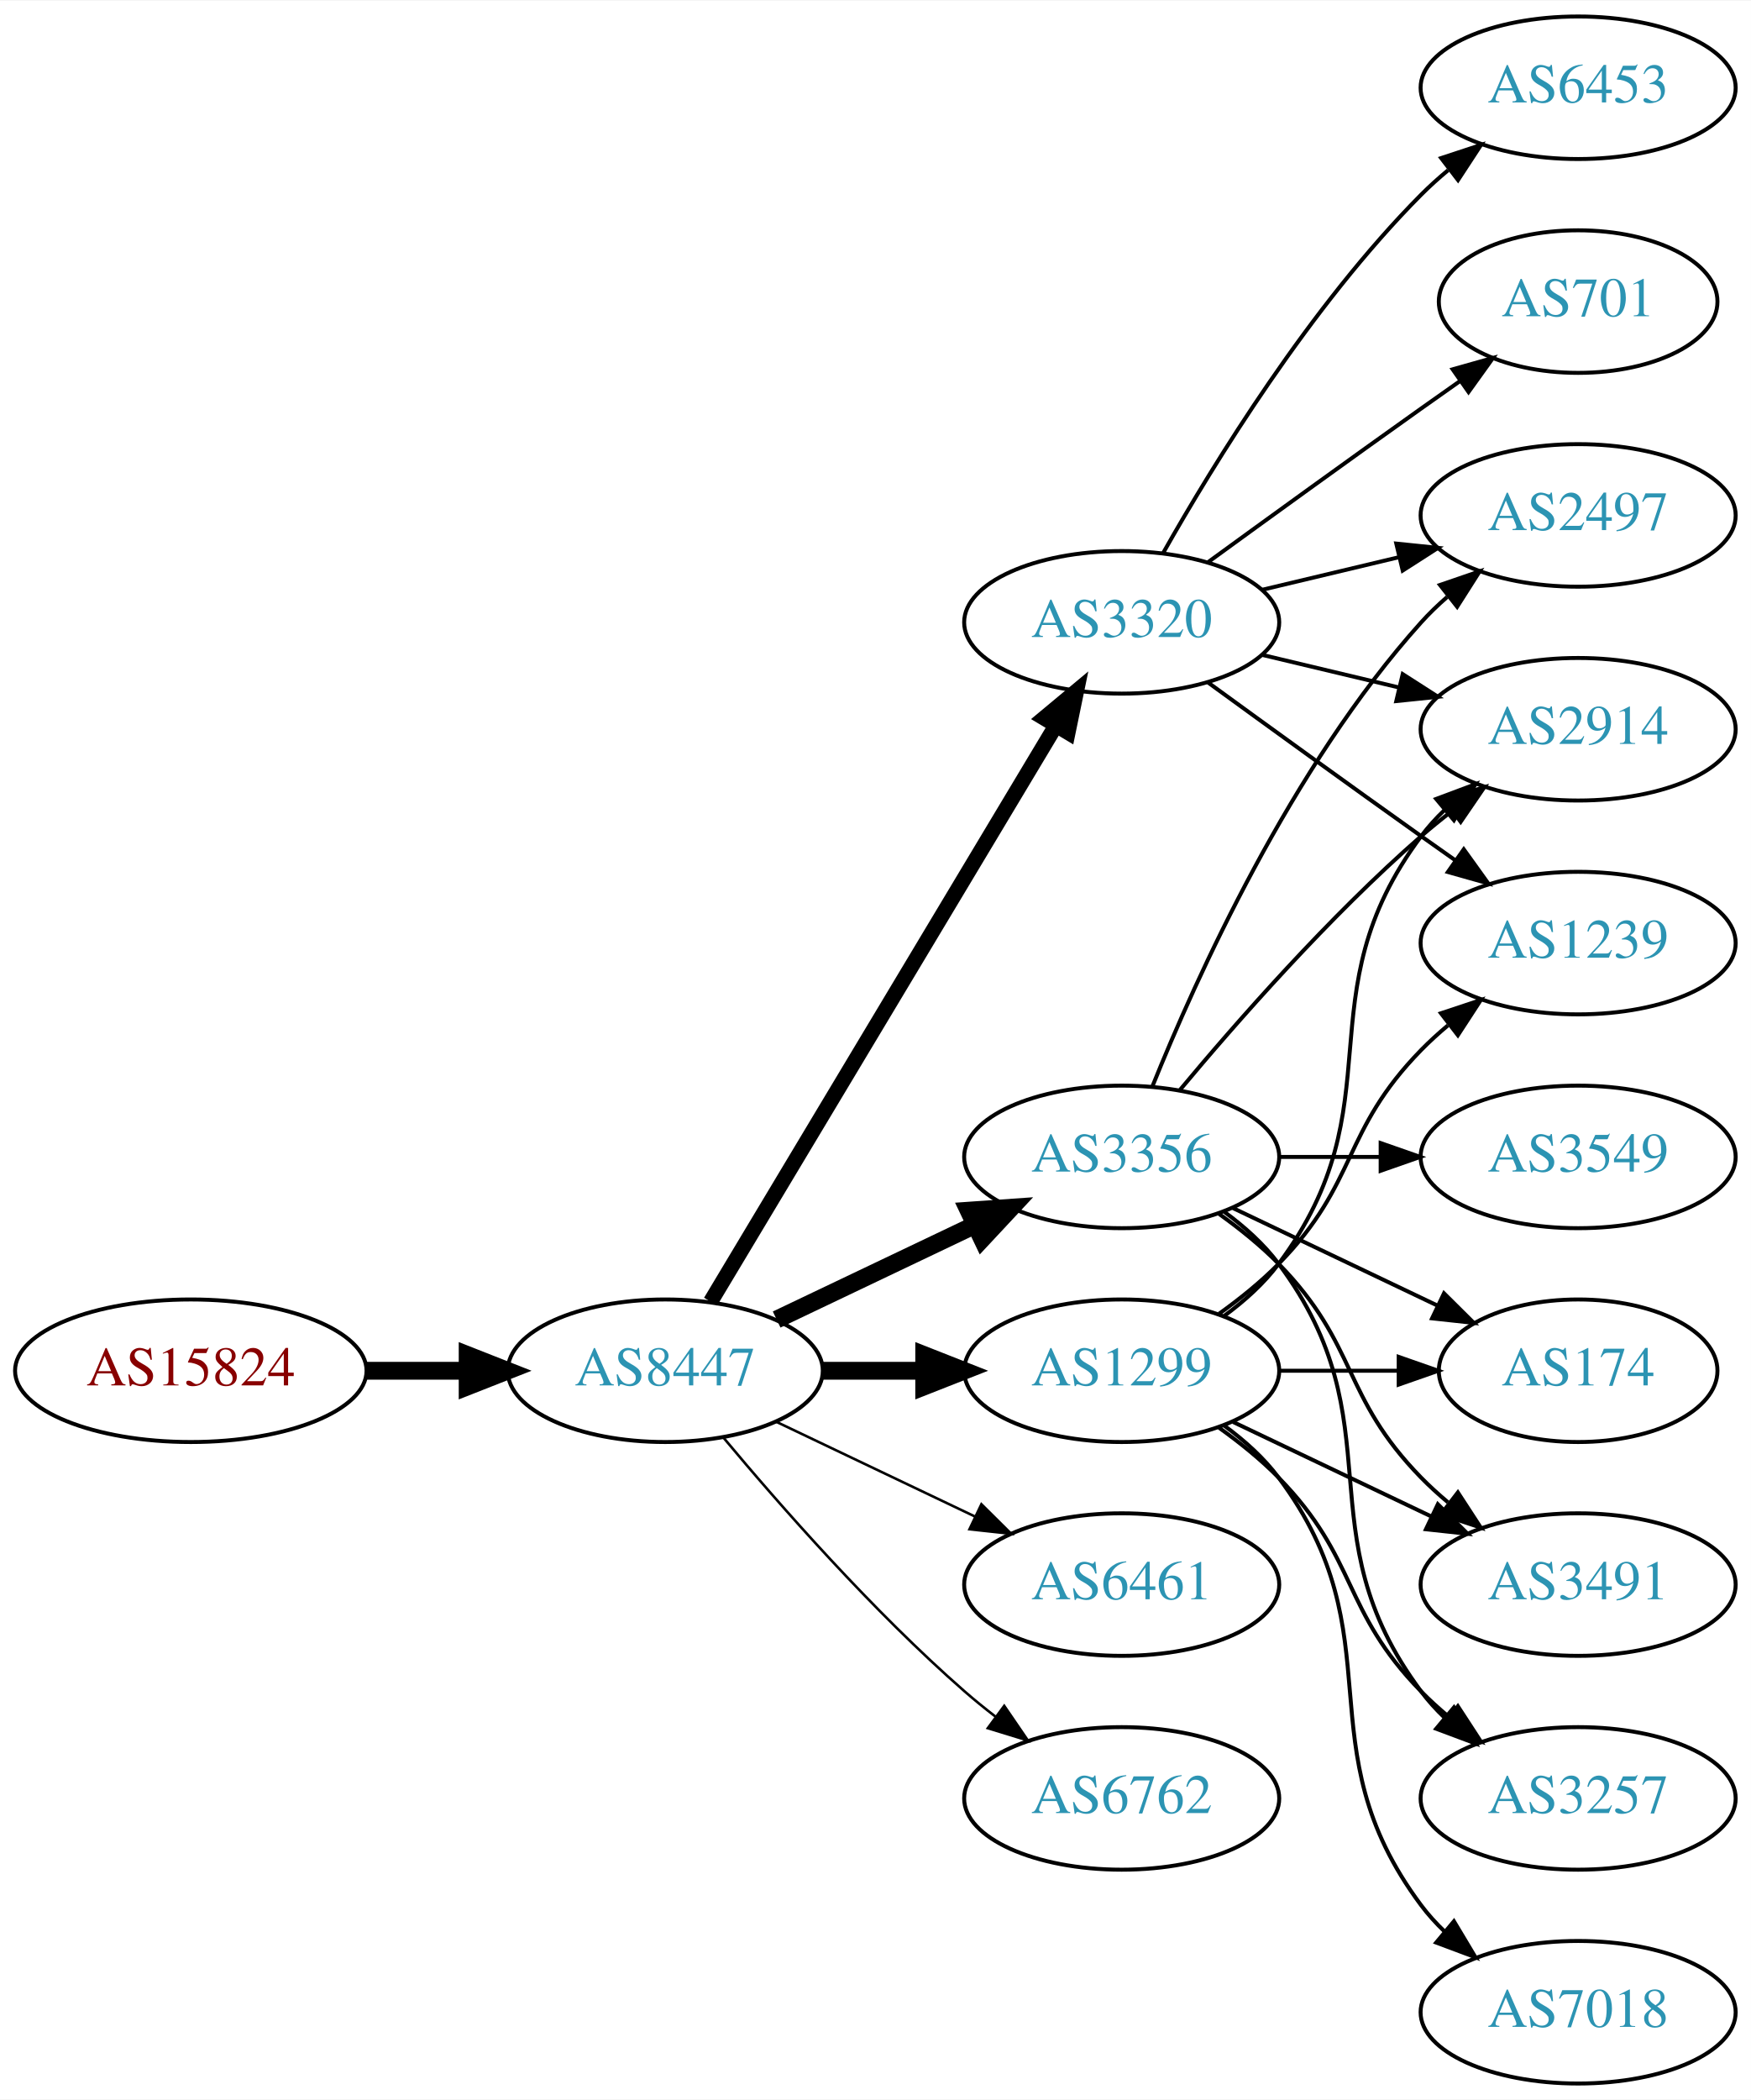
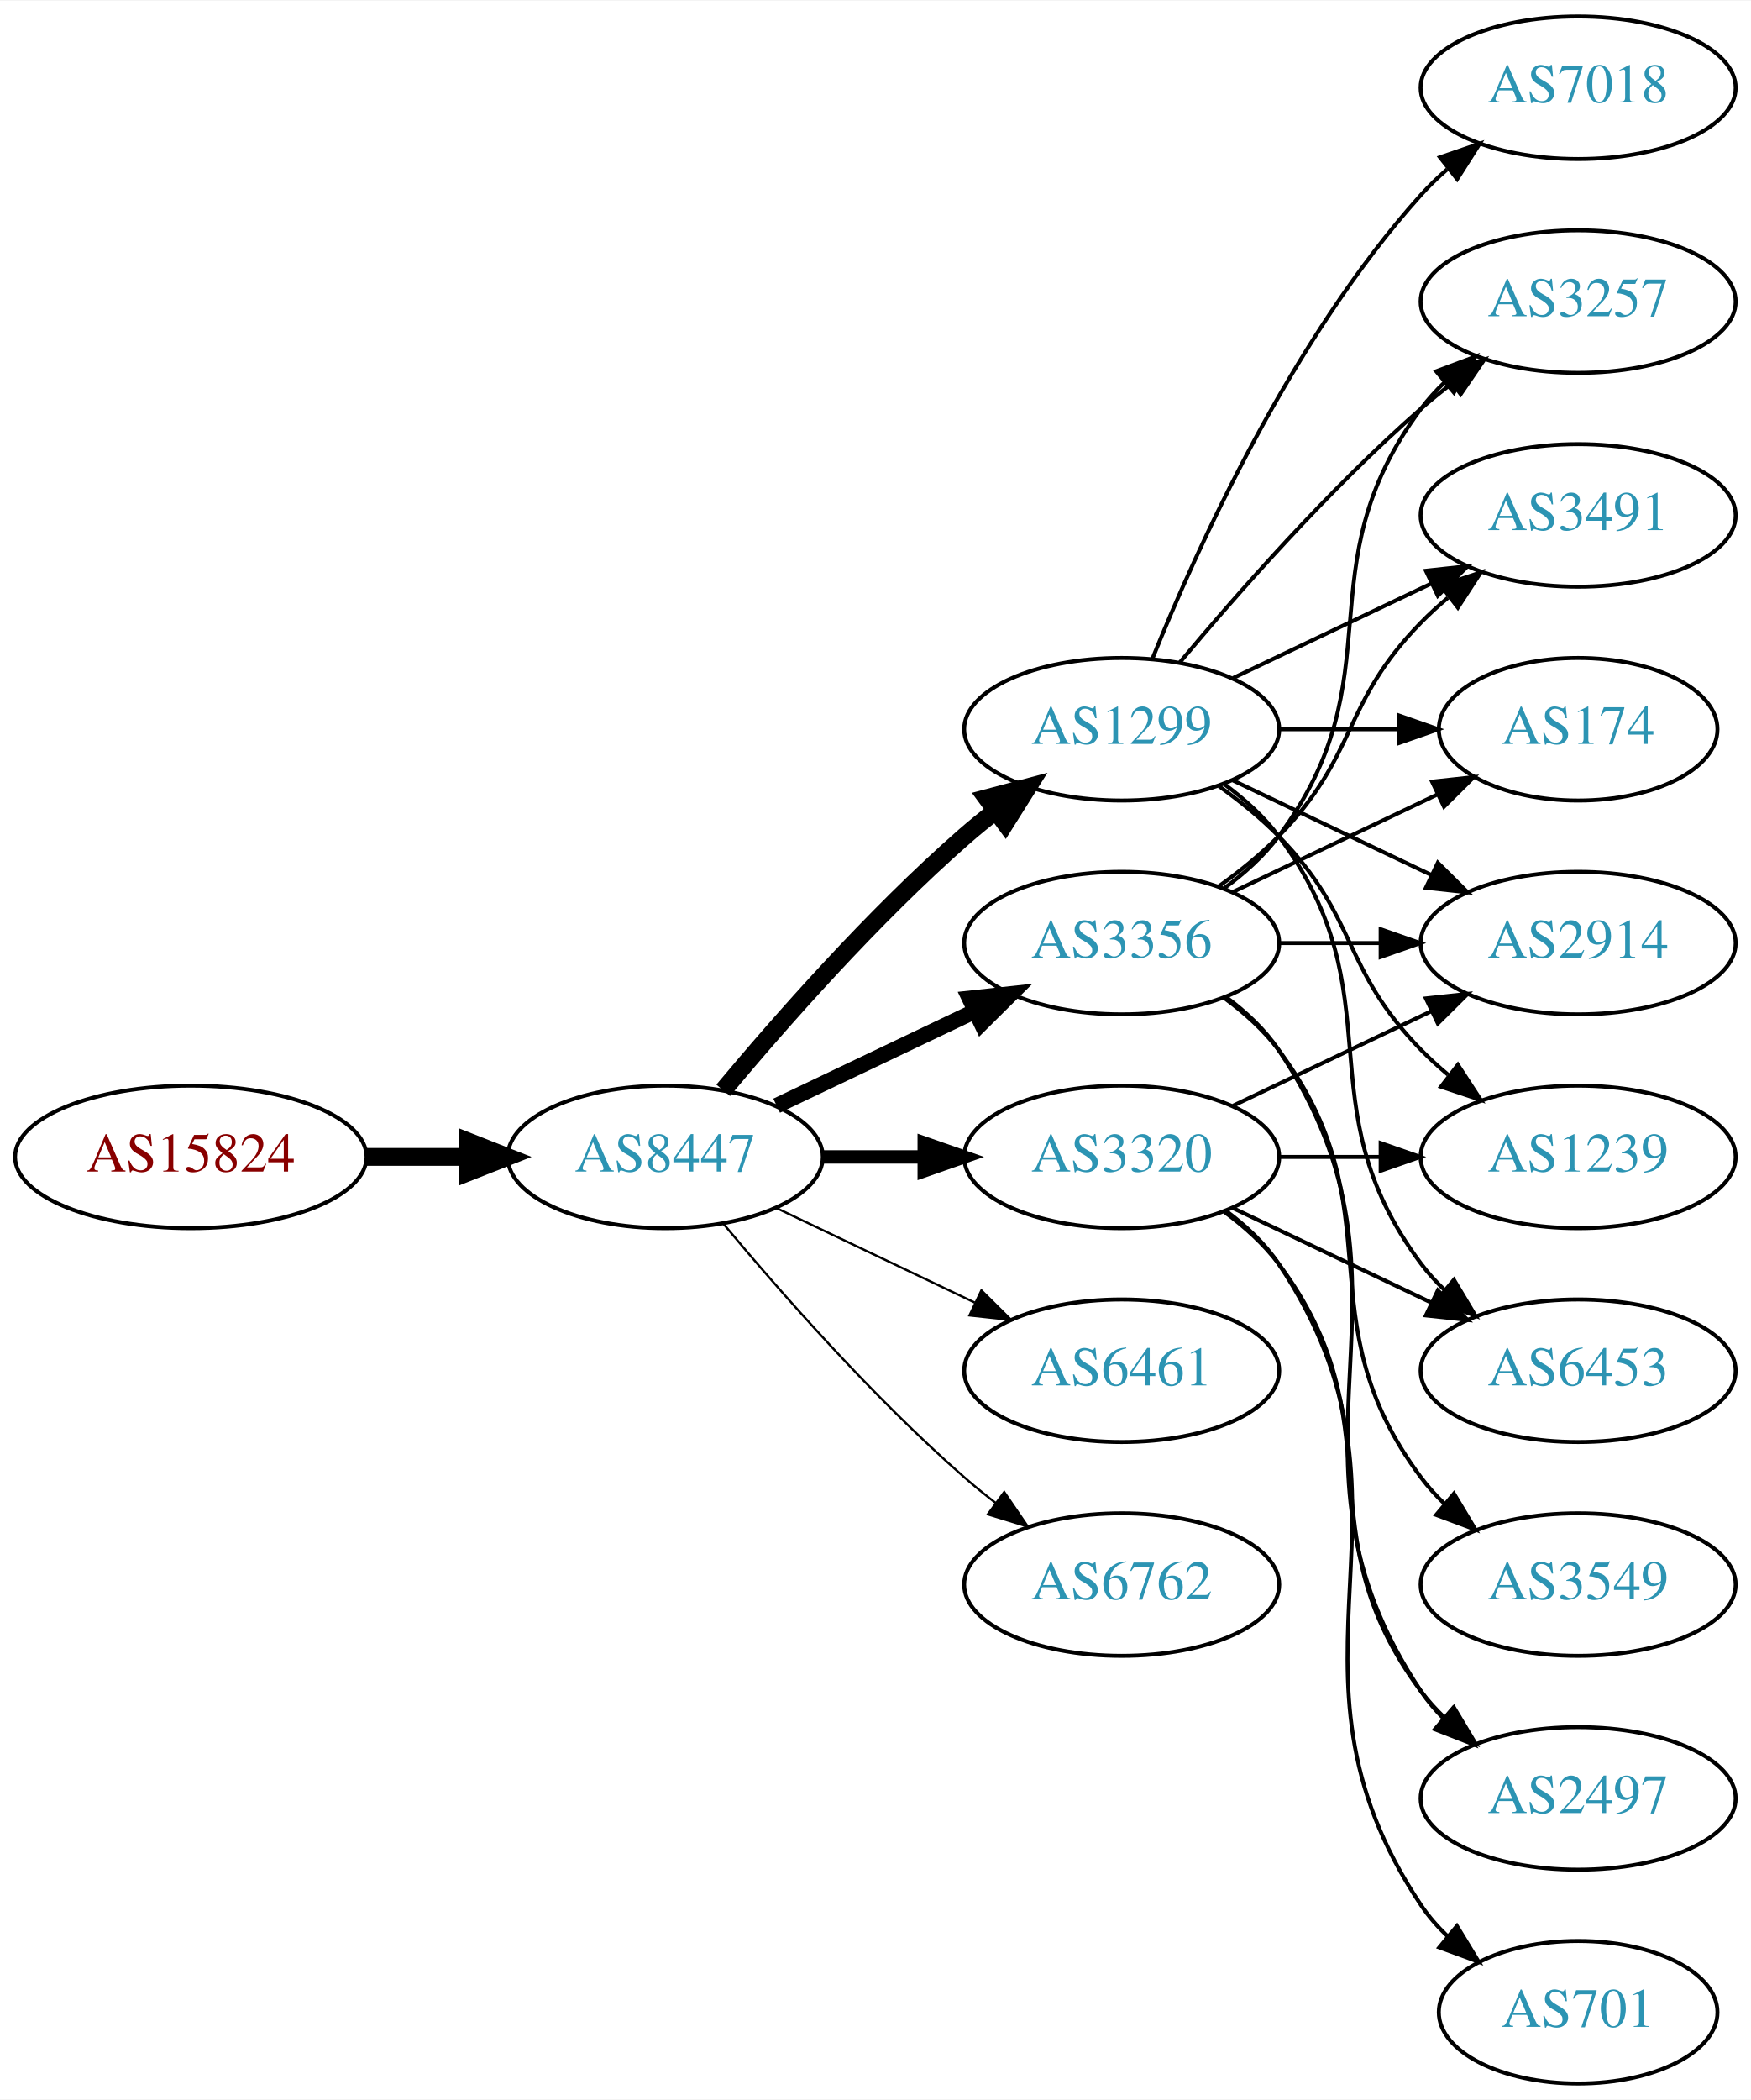
<svg xmlns="http://www.w3.org/2000/svg" xmlns:xlink="http://www.w3.org/1999/xlink" width="442pt" height="530pt" viewBox="0.00 0.00 442.27 530.00">
  <g id="graph0" class="graph" transform="scale(1 1) rotate(0) translate(4 526)">
    <polygon fill="white" stroke="none" points="-4,4 -4,-526 438.271,-526 438.271,4 -4,4" />
    <g id="node1" class="node">
      <g id="a_node1">
        <a xlink:href="/asn/15824" xlink:title="AS15824 ~ A1 Telekom Austria AG [AT]">
-           <ellipse fill="#ffffff" stroke="black" cx="44.196" cy="-180" rx="44.393" ry="18" />
-           <text text-anchor="middle" x="44.196" y="-176.3" font-family="Times,serif" font-size="14.00" fill="#880000">AS15824</text>
+           <ellipse fill="#ffffff" stroke="black" cx="44.196" cy="-234" rx="44.393" ry="18" />
+           <text text-anchor="middle" x="44.196" y="-230.3" font-family="Times,serif" font-size="14.00" fill="#880000">AS15824</text>
        </a>
      </g>
    </g>
    <g id="node2" class="node">
      <g id="a_node2">
        <a xlink:href="/asn/8447" xlink:title="AS8447 ~ A1 Telekom Austria AG [AT]">
-           <ellipse fill="#ffffff" stroke="black" cx="164.039" cy="-180" rx="39.794" ry="18" />
-           <text text-anchor="middle" x="164.039" y="-176.3" font-family="Times,serif" font-size="14.00" fill="#2c94b3">AS8447</text>
+           <ellipse fill="#ffffff" stroke="black" cx="164.039" cy="-234" rx="39.794" ry="18" />
+           <text text-anchor="middle" x="164.039" y="-230.3" font-family="Times,serif" font-size="14.00" fill="#2c94b3">AS8447</text>
        </a>
      </g>
    </g>
    <g id="edge1" class="edge">
-       <path fill="none" stroke="black" stroke-width="4.5" d="M88.407,-180C96.72,-180 105.482,-180 113.965,-180" />
-       <polygon fill="black" stroke="black" stroke-width="4.5" points="114.123,-183.938 124.123,-180 114.123,-176.063 114.123,-183.938" />
+       <path fill="none" stroke="black" stroke-width="4.5" d="M88.407,-234C96.72,-234 105.482,-234 113.965,-234" />
+       <polygon fill="black" stroke="black" stroke-width="4.5" points="114.123,-237.938 124.123,-234 114.123,-230.063 114.123,-237.938" />
    </g>
    <g id="node3" class="node">
      <g id="a_node3">
-         <a xlink:href="/asn/3356" xlink:title="AS3356 ~ Level 3 Parent, LLC [US]">
-           <ellipse fill="#ffffff" stroke="black" cx="279.332" cy="-234" rx="39.794" ry="18" />
-           <text text-anchor="middle" x="279.332" y="-230.3" font-family="Times,serif" font-size="14.00" fill="#2c94b3">AS3356</text>
+         <a xlink:href="/asn/1299" xlink:title="AS1299 ~ Telia Carrier [EU]">
+           <ellipse fill="#ffffff" stroke="black" cx="279.332" cy="-342" rx="39.794" ry="18" />
+           <text text-anchor="middle" x="279.332" y="-338.3" font-family="Times,serif" font-size="14.00" fill="#2c94b3">AS1299</text>
        </a>
      </g>
    </g>
    <g id="edge2" class="edge">
-       <path fill="none" stroke="black" stroke-width="4.5" d="M192.175,-192.934C207.169,-200.081 225.99,-209.052 242.213,-216.785" />
-       <polygon fill="black" stroke="black" stroke-width="4.5" points="240.695,-220.423 251.417,-221.171 244.084,-213.314 240.695,-220.423" />
+       <path fill="none" stroke="black" stroke-width="4.5" d="M178.669,-250.817C192.951,-267.929 216.498,-294.745 239.685,-315 242.151,-317.154 244.789,-319.294 247.487,-321.372" />
+       <polygon fill="black" stroke="black" stroke-width="4.5" points="245.252,-324.616 255.641,-327.37 249.919,-318.273 245.252,-324.616" />
    </g>
    <g id="node4" class="node">
      <g id="a_node4">
-         <a xlink:href="/asn/1299" xlink:title="AS1299 ~ Telia Carrier [EU]">
-           <ellipse fill="#ffffff" stroke="black" cx="279.332" cy="-180" rx="39.794" ry="18" />
-           <text text-anchor="middle" x="279.332" y="-176.3" font-family="Times,serif" font-size="14.00" fill="#2c94b3">AS1299</text>
+         <a xlink:href="/asn/3356" xlink:title="AS3356 ~ Level 3 Parent, LLC [US]">
+           <ellipse fill="#ffffff" stroke="black" cx="279.332" cy="-288" rx="39.794" ry="18" />
+           <text text-anchor="middle" x="279.332" y="-284.3" font-family="Times,serif" font-size="14.00" fill="#2c94b3">AS3356</text>
        </a>
      </g>
    </g>
    <g id="edge3" class="edge">
-       <path fill="none" stroke="black" stroke-width="4.5" d="M203.711,-180C211.914,-180 220.678,-180 229.21,-180" />
-       <polygon fill="black" stroke="black" stroke-width="4.5" points="229.449,-183.938 239.449,-180 229.449,-176.063 229.449,-183.938" />
+       <path fill="none" stroke="black" stroke-width="3.938" d="M192.175,-246.934C207.169,-254.081 225.99,-263.052 242.213,-270.785" />
+       <polygon fill="black" stroke="black" stroke-width="3.938" points="240.884,-274.028 251.417,-275.171 243.895,-267.709 240.884,-274.028" />
    </g>
    <g id="node5" class="node">
      <g id="a_node5">
        <a xlink:href="/asn/3320" xlink:title="AS3320 ~ DTAG [DE]">
-           <ellipse fill="#ffffff" stroke="black" cx="279.332" cy="-369" rx="39.794" ry="18" />
-           <text text-anchor="middle" x="279.332" y="-365.3" font-family="Times,serif" font-size="14.00" fill="#2c94b3">AS3320</text>
+           <ellipse fill="#ffffff" stroke="black" cx="279.332" cy="-234" rx="39.794" ry="18" />
+           <text text-anchor="middle" x="279.332" y="-230.3" font-family="Times,serif" font-size="14.00" fill="#2c94b3">AS3320</text>
        </a>
      </g>
    </g>
    <g id="edge4" class="edge">
-       <path fill="none" stroke="black" stroke-width="3.857" d="M175.494,-197.442C195.475,-230.775 239.18,-303.686 262.666,-342.866" />
-       <polygon fill="black" stroke="black" stroke-width="3.857" points="259.758,-344.823 267.902,-351.6 265.762,-341.224 259.758,-344.823" />
+       <path fill="none" stroke="black" stroke-width="3.375" d="M203.711,-234C211.914,-234 220.678,-234 229.21,-234" />
+       <polygon fill="black" stroke="black" stroke-width="3.375" points="229.449,-237.5 239.449,-234 229.449,-230.5 229.449,-237.5" />
    </g>
    <g id="node6" class="node">
      <g id="a_node6">
        <a xlink:href="/asn/6461" xlink:title="AS6461 ~ Zayo Bandwidth [US]">
-           <ellipse fill="#ffffff" stroke="black" cx="279.332" cy="-126" rx="39.794" ry="18" />
-           <text text-anchor="middle" x="279.332" y="-122.3" font-family="Times,serif" font-size="14.00" fill="#2c94b3">AS6461</text>
+           <ellipse fill="#ffffff" stroke="black" cx="279.332" cy="-180" rx="39.794" ry="18" />
+           <text text-anchor="middle" x="279.332" y="-176.3" font-family="Times,serif" font-size="14.00" fill="#2c94b3">AS6461</text>
        </a>
      </g>
    </g>
    <g id="edge5" class="edge">
-       <path fill="none" stroke="black" stroke-width="0.643" d="M192.175,-167.066C207.169,-159.919 225.99,-150.948 242.213,-143.215" />
-       <polygon fill="black" stroke="black" stroke-width="0.643" points="243.895,-146.291 251.417,-138.829 240.884,-139.972 243.895,-146.291" />
+       <path fill="none" stroke="black" stroke-width="0.562" d="M192.175,-221.066C207.169,-213.919 225.99,-204.948 242.213,-197.215" />
+       <polygon fill="black" stroke="black" stroke-width="0.562" points="243.895,-200.291 251.417,-192.829 240.884,-193.972 243.895,-200.291" />
    </g>
    <g id="node7" class="node">
      <g id="a_node7">
        <a xlink:href="/asn/6762" xlink:title="AS6762 ~ TELECOM ITALIA SPARKLE S.p.A. [IT]">
-           <ellipse fill="#ffffff" stroke="black" cx="279.332" cy="-72" rx="39.794" ry="18" />
-           <text text-anchor="middle" x="279.332" y="-68.3" font-family="Times,serif" font-size="14.00" fill="#2c94b3">AS6762</text>
+           <ellipse fill="#ffffff" stroke="black" cx="279.332" cy="-126" rx="39.794" ry="18" />
+           <text text-anchor="middle" x="279.332" y="-122.3" font-family="Times,serif" font-size="14.00" fill="#2c94b3">AS6762</text>
        </a>
      </g>
    </g>
    <g id="edge6" class="edge">
-       <path fill="none" stroke="black" stroke-width="0.643" d="M178.669,-163.183C192.951,-146.071 216.498,-119.255 239.685,-99 242.151,-96.846 244.789,-94.706 247.487,-92.628" />
-       <polygon fill="black" stroke="black" stroke-width="0.643" points="249.66,-95.375 255.641,-86.63 245.512,-89.736 249.66,-95.375" />
+       <path fill="none" stroke="black" stroke-width="0.562" d="M178.669,-217.183C192.951,-200.071 216.498,-173.255 239.685,-153 242.151,-150.846 244.789,-148.706 247.487,-146.628" />
+       <polygon fill="black" stroke="black" stroke-width="0.562" points="249.66,-149.375 255.641,-140.63 245.512,-143.736 249.66,-149.375" />
    </g>
    <g id="node8" class="node">
      <g id="a_node8">
-         <a xlink:href="/asn/174" xlink:title="AS174 ~ Cogent Communications [US]">
-           <ellipse fill="#ffffff" stroke="black" cx="394.625" cy="-180" rx="35.194" ry="18" />
-           <text text-anchor="middle" x="394.625" y="-176.3" font-family="Times,serif" font-size="14.00" fill="#2c94b3">AS174</text>
+         <a xlink:href="/asn/3257" xlink:title="AS3257 ~ GTT [DE]">
+           <ellipse fill="#ffffff" stroke="black" cx="394.625" cy="-450" rx="39.794" ry="18" />
+           <text text-anchor="middle" x="394.625" y="-446.3" font-family="Times,serif" font-size="14.00" fill="#2c94b3">AS3257</text>
        </a>
      </g>
    </g>
    <g id="edge7" class="edge">
-       <path fill="none" stroke="black" d="M307.468,-221.066C322.9,-213.71 342.385,-204.423 358.92,-196.541" />
-       <polygon fill="black" stroke="black" points="360.741,-199.551 368.262,-192.089 357.729,-193.232 360.741,-199.551" />
+       <path fill="none" stroke="black" d="M293.962,-358.817C308.244,-375.929 331.791,-402.745 354.978,-423 357.444,-425.154 360.082,-427.294 362.78,-429.372" />
+       <polygon fill="black" stroke="black" points="360.805,-432.264 370.934,-435.37 364.953,-426.625 360.805,-432.264" />
    </g>
    <g id="node9" class="node">
      <g id="a_node9">
-         <a xlink:href="/asn/2914" xlink:title="AS2914 ~ NTT America, Inc. [US]">
-           <ellipse fill="#ffffff" stroke="black" cx="394.625" cy="-342" rx="39.794" ry="18" />
-           <text text-anchor="middle" x="394.625" y="-338.3" font-family="Times,serif" font-size="14.00" fill="#2c94b3">AS2914</text>
+         <a xlink:href="/asn/7018" xlink:title="AS7018 ~ AT&amp;T Services, Inc. [US]">
+           <ellipse fill="#ffffff" stroke="black" cx="394.625" cy="-504" rx="39.794" ry="18" />
+           <text text-anchor="middle" x="394.625" y="-500.3" font-family="Times,serif" font-size="14.00" fill="#2c94b3">AS7018</text>
        </a>
      </g>
    </g>
    <g id="edge8" class="edge">
-       <path fill="none" stroke="black" d="M293.962,-250.817C308.244,-267.929 331.791,-294.745 354.978,-315 357.444,-317.154 360.082,-319.294 362.78,-321.372" />
-       <polygon fill="black" stroke="black" points="360.805,-324.264 370.934,-327.37 364.953,-318.625 360.805,-324.264" />
+       <path fill="none" stroke="black" d="M287.079,-359.787C298.13,-387.243 322.184,-440.578 354.978,-477 356.98,-479.224 359.199,-481.363 361.532,-483.397" />
+       <polygon fill="black" stroke="black" points="359.73,-486.433 369.751,-489.873 364.062,-480.935 359.73,-486.433" />
    </g>
    <g id="node10" class="node">
      <g id="a_node10">
-         <a xlink:href="/asn/2497" xlink:title="AS2497 ~ Internet Initiative Japan Inc. [JP]">
+         <a xlink:href="/asn/3491" xlink:title="AS3491 ~ PCCW Global, Inc. [US]">
          <ellipse fill="#ffffff" stroke="black" cx="394.625" cy="-396" rx="39.794" ry="18" />
-           <text text-anchor="middle" x="394.625" y="-392.3" font-family="Times,serif" font-size="14.00" fill="#2c94b3">AS2497</text>
+           <text text-anchor="middle" x="394.625" y="-392.3" font-family="Times,serif" font-size="14.00" fill="#2c94b3">AS3491</text>
        </a>
      </g>
    </g>
    <g id="edge9" class="edge">
-       <path fill="none" stroke="black" d="M287.079,-251.787C298.13,-279.243 322.184,-332.578 354.978,-369 356.98,-371.224 359.199,-373.363 361.532,-375.397" />
-       <polygon fill="black" stroke="black" points="359.73,-378.433 369.751,-381.873 364.062,-372.935 359.73,-378.433" />
+       <path fill="none" stroke="black" d="M307.468,-354.934C322.462,-362.081 341.283,-371.052 357.506,-378.785" />
+       <polygon fill="black" stroke="black" points="356.177,-382.028 366.71,-383.171 359.188,-375.709 356.177,-382.028" />
    </g>
    <g id="node11" class="node">
      <g id="a_node11">
-         <a xlink:href="/asn/3491" xlink:title="AS3491 ~ PCCW Global, Inc. [US]">
-           <ellipse fill="#ffffff" stroke="black" cx="394.625" cy="-126" rx="39.794" ry="18" />
-           <text text-anchor="middle" x="394.625" y="-122.3" font-family="Times,serif" font-size="14.00" fill="#2c94b3">AS3491</text>
+         <a xlink:href="/asn/1239" xlink:title="AS1239 ~ Sprint [US]">
+           <ellipse fill="#ffffff" stroke="black" cx="394.625" cy="-234" rx="39.794" ry="18" />
+           <text text-anchor="middle" x="394.625" y="-230.3" font-family="Times,serif" font-size="14.00" fill="#2c94b3">AS1239</text>
        </a>
      </g>
    </g>
    <g id="edge10" class="edge">
-       <path fill="none" stroke="black" d="M303.926,-219.611C309.182,-215.852 314.513,-211.563 318.978,-207 339.151,-186.383 334.806,-173.617 354.978,-153 357.071,-150.861 359.354,-148.782 361.731,-146.79" />
-       <polygon fill="black" stroke="black" points="364.249,-149.268 370.031,-140.389 359.974,-143.725 364.249,-149.268" />
+       <path fill="none" stroke="black" d="M303.926,-327.611C309.182,-323.852 314.513,-319.563 318.978,-315 339.151,-294.383 334.806,-281.617 354.978,-261 357.071,-258.861 359.354,-256.782 361.731,-254.79" />
+       <polygon fill="black" stroke="black" points="364.249,-257.268 370.031,-248.389 359.974,-251.725 364.249,-257.268" />
    </g>
    <g id="node12" class="node">
      <g id="a_node12">
-         <a xlink:href="/asn/3257" xlink:title="AS3257 ~ GTT [DE]">
+         <a xlink:href="/asn/2914" xlink:title="AS2914 ~ NTT America, Inc. [US]">
+           <ellipse fill="#ffffff" stroke="black" cx="394.625" cy="-288" rx="39.794" ry="18" />
+           <text text-anchor="middle" x="394.625" y="-284.3" font-family="Times,serif" font-size="14.00" fill="#2c94b3">AS2914</text>
+         </a>
+       </g>
+     </g>
+     <g id="edge11" class="edge">
+       <path fill="none" stroke="black" d="M307.468,-329.066C322.462,-321.919 341.283,-312.948 357.506,-305.215" />
+       <polygon fill="black" stroke="black" points="359.188,-308.291 366.71,-300.829 356.177,-301.972 359.188,-308.291" />
+     </g>
+     <g id="node13" class="node">
+       <g id="a_node13">
+         <a xlink:href="/asn/174" xlink:title="AS174 ~ Cogent Communications [US]">
+           <ellipse fill="#ffffff" stroke="black" cx="394.625" cy="-342" rx="35.194" ry="18" />
+           <text text-anchor="middle" x="394.625" y="-338.3" font-family="Times,serif" font-size="14.00" fill="#2c94b3">AS174</text>
+         </a>
+       </g>
+     </g>
+     <g id="edge12" class="edge">
+       <path fill="none" stroke="black" d="M319.004,-342C328.709,-342 339.2,-342 349.163,-342" />
+       <polygon fill="black" stroke="black" points="349.299,-345.5 359.299,-342 349.299,-338.5 349.299,-345.5" />
+     </g>
+     <g id="node14" class="node">
+       <g id="a_node14">
+         <a xlink:href="/asn/6453" xlink:title="AS6453 ~ TATA COMMUNICATIONS (AMERICA) INC [US]">
+           <ellipse fill="#ffffff" stroke="black" cx="394.625" cy="-180" rx="39.794" ry="18" />
+           <text text-anchor="middle" x="394.625" y="-176.3" font-family="Times,serif" font-size="14.00" fill="#2c94b3">AS6453</text>
+         </a>
+       </g>
+     </g>
+     <g id="edge13" class="edge">
+       <path fill="none" stroke="black" d="M305.262,-328.118C310.338,-324.389 315.256,-319.984 318.978,-315 349.249,-274.458 324.707,-247.542 354.978,-207 356.723,-204.664 358.73,-202.455 360.893,-200.383" />
+       <polygon fill="black" stroke="black" points="363.253,-202.973 368.694,-193.882 358.771,-197.595 363.253,-202.973" />
+     </g>
+     <g id="edge17" class="edge">
+       <path fill="none" stroke="black" d="M305.262,-301.882C310.338,-305.611 315.256,-310.016 318.978,-315 349.249,-355.542 324.707,-382.458 354.978,-423 356.723,-425.336 358.73,-427.545 360.893,-429.617" />
+       <polygon fill="black" stroke="black" points="358.771,-432.405 368.694,-436.118 363.253,-427.027 358.771,-432.405" />
+     </g>
+     <g id="edge14" class="edge">
+       <path fill="none" stroke="black" d="M303.926,-302.389C309.182,-306.148 314.513,-310.437 318.978,-315 339.151,-335.617 334.806,-348.383 354.978,-369 357.071,-371.139 359.354,-373.218 361.731,-375.21" />
+       <polygon fill="black" stroke="black" points="359.974,-378.275 370.031,-381.611 364.249,-372.732 359.974,-378.275" />
+     </g>
+     <g id="edge19" class="edge">
+       <path fill="none" stroke="black" d="M319.004,-288C327.207,-288 335.971,-288 344.503,-288" />
+       <polygon fill="black" stroke="black" points="344.742,-291.5 354.742,-288 344.742,-284.5 344.742,-291.5" />
+     </g>
+     <g id="edge15" class="edge">
+       <path fill="none" stroke="black" d="M307.468,-300.934C322.9,-308.29 342.385,-317.577 358.92,-325.459" />
+       <polygon fill="black" stroke="black" points="357.729,-328.768 368.262,-329.911 360.741,-322.449 357.729,-328.768" />
+     </g>
+     <g id="node15" class="node">
+       <g id="a_node15">
+         <a xlink:href="/asn/3549" xlink:title="AS3549 ~ Level 3 Parent, LLC [US]">
+           <ellipse fill="#ffffff" stroke="black" cx="394.625" cy="-126" rx="39.794" ry="18" />
+           <text text-anchor="middle" x="394.625" y="-122.3" font-family="Times,serif" font-size="14.00" fill="#2c94b3">AS3549</text>
+         </a>
+       </g>
+     </g>
+     <g id="edge16" class="edge">
+       <path fill="none" stroke="black" d="M305.262,-274.118C310.338,-270.389 315.256,-265.984 318.978,-261 349.249,-220.458 324.707,-193.542 354.978,-153 356.723,-150.664 358.73,-148.455 360.893,-146.383" />
+       <polygon fill="black" stroke="black" points="363.253,-148.973 368.694,-139.882 358.771,-143.595 363.253,-148.973" />
+     </g>
+     <g id="node16" class="node">
+       <g id="a_node16">
+         <a xlink:href="/asn/2497" xlink:title="AS2497 ~ Internet Initiative Japan Inc. [JP]">
          <ellipse fill="#ffffff" stroke="black" cx="394.625" cy="-72" rx="39.794" ry="18" />
-           <text text-anchor="middle" x="394.625" y="-68.3" font-family="Times,serif" font-size="14.00" fill="#2c94b3">AS3257</text>
-         </a>
-       </g>
-     </g>
-     <g id="edge11" class="edge">
+           <text text-anchor="middle" x="394.625" y="-68.3" font-family="Times,serif" font-size="14.00" fill="#2c94b3">AS2497</text>
+         </a>
+       </g>
+     </g>
+     <g id="edge18" class="edge">
+       <path fill="none" stroke="black" d="M305.651,-274.393C310.707,-270.649 315.518,-266.169 318.978,-261 360.003,-199.706 313.954,-160.294 354.978,-99 356.6,-96.577 358.519,-94.305 360.621,-92.19" />
+       <polygon fill="black" stroke="black" points="362.988,-94.771 368.306,-85.607 358.434,-89.454 362.988,-94.771" />
+     </g>
+     <g id="edge23" class="edge">
+       <path fill="none" stroke="black" d="M319.004,-234C327.207,-234 335.971,-234 344.503,-234" />
+       <polygon fill="black" stroke="black" points="344.742,-237.5 354.742,-234 344.742,-230.5 344.742,-237.5" />
+     </g>
+     <g id="edge22" class="edge">
+       <path fill="none" stroke="black" d="M307.468,-246.934C322.462,-254.081 341.283,-263.052 357.506,-270.785" />
+       <polygon fill="black" stroke="black" points="356.177,-274.028 366.71,-275.171 359.188,-267.709 356.177,-274.028" />
+     </g>
+     <g id="edge24" class="edge">
+       <path fill="none" stroke="black" d="M307.468,-221.066C322.462,-213.919 341.283,-204.948 357.506,-197.215" />
+       <polygon fill="black" stroke="black" points="359.188,-200.291 366.71,-192.829 356.177,-193.972 359.188,-200.291" />
+     </g>
+     <g id="edge20" class="edge">
      <path fill="none" stroke="black" d="M305.262,-220.118C310.338,-216.389 315.256,-211.984 318.978,-207 349.249,-166.458 324.707,-139.542 354.978,-99 356.723,-96.664 358.73,-94.455 360.893,-92.383" />
      <polygon fill="black" stroke="black" points="363.253,-94.973 368.694,-85.882 358.771,-89.595 363.253,-94.973" />
-     </g>
-     <g id="node13" class="node">
-       <g id="a_node13">
-         <a xlink:href="/asn/3549" xlink:title="AS3549 ~ Level 3 Parent, LLC [US]">
-           <ellipse fill="#ffffff" stroke="black" cx="394.625" cy="-234" rx="39.794" ry="18" />
-           <text text-anchor="middle" x="394.625" y="-230.3" font-family="Times,serif" font-size="14.00" fill="#2c94b3">AS3549</text>
-         </a>
-       </g>
-     </g>
-     <g id="edge12" class="edge">
-       <path fill="none" stroke="black" d="M319.004,-234C327.207,-234 335.971,-234 344.503,-234" />
-       <polygon fill="black" stroke="black" points="344.742,-237.5 354.742,-234 344.742,-230.5 344.742,-237.5" />
-     </g>
-     <g id="edge13" class="edge">
-       <path fill="none" stroke="black" d="M319.004,-180C328.709,-180 339.2,-180 349.163,-180" />
-       <polygon fill="black" stroke="black" points="349.299,-183.5 359.299,-180 349.299,-176.5 349.299,-183.5" />
-     </g>
-     <g id="edge18" class="edge">
-       <path fill="none" stroke="black" d="M305.262,-193.882C310.338,-197.611 315.256,-202.016 318.978,-207 349.249,-247.542 324.707,-274.458 354.978,-315 356.723,-317.336 358.73,-319.545 360.893,-321.617" />
-       <polygon fill="black" stroke="black" points="358.771,-324.405 368.694,-328.118 363.253,-319.027 358.771,-324.405" />
-     </g>
-     <g id="edge15" class="edge">
-       <path fill="none" stroke="black" d="M307.468,-167.066C322.462,-159.919 341.283,-150.948 357.506,-143.215" />
-       <polygon fill="black" stroke="black" points="359.188,-146.291 366.71,-138.829 356.177,-139.972 359.188,-146.291" />
-     </g>
-     <g id="edge16" class="edge">
-       <path fill="none" stroke="black" d="M303.926,-165.611C309.182,-161.852 314.513,-157.563 318.978,-153 339.151,-132.383 334.806,-119.617 354.978,-99 357.071,-96.861 359.354,-94.782 361.731,-92.79" />
-       <polygon fill="black" stroke="black" points="364.249,-95.268 370.031,-86.389 359.974,-89.725 364.249,-95.268" />
-     </g>
-     <g id="node14" class="node">
-       <g id="a_node14">
-         <a xlink:href="/asn/1239" xlink:title="AS1239 ~ Sprint [US]">
-           <ellipse fill="#ffffff" stroke="black" cx="394.625" cy="-288" rx="39.794" ry="18" />
-           <text text-anchor="middle" x="394.625" y="-284.3" font-family="Times,serif" font-size="14.00" fill="#2c94b3">AS1239</text>
-         </a>
-       </g>
-     </g>
-     <g id="edge14" class="edge">
-       <path fill="none" stroke="black" d="M303.926,-194.389C309.182,-198.148 314.513,-202.437 318.978,-207 339.151,-227.617 334.806,-240.383 354.978,-261 357.071,-263.139 359.354,-265.218 361.731,-267.21" />
-       <polygon fill="black" stroke="black" points="359.974,-270.275 370.031,-273.611 364.249,-264.732 359.974,-270.275" />
-     </g>
-     <g id="node15" class="node">
-       <g id="a_node15">
-         <a xlink:href="/asn/7018" xlink:title="AS7018 ~ AT&amp;T Services, Inc. [US]">
-           <ellipse fill="#ffffff" stroke="black" cx="394.625" cy="-18" rx="39.794" ry="18" />
-           <text text-anchor="middle" x="394.625" y="-14.3" font-family="Times,serif" font-size="14.00" fill="#2c94b3">AS7018</text>
-         </a>
-       </g>
-     </g>
-     <g id="edge17" class="edge">
-       <path fill="none" stroke="black" d="M305.262,-166.118C310.338,-162.389 315.256,-157.984 318.978,-153 349.249,-112.458 324.707,-85.542 354.978,-45 356.723,-42.664 358.73,-40.455 360.893,-38.383" />
-       <polygon fill="black" stroke="black" points="363.253,-40.973 368.694,-31.882 358.771,-35.595 363.253,-40.973" />
-     </g>
-     <g id="edge22" class="edge">
-       <path fill="none" stroke="black" d="M314.939,-360.752C325.81,-358.162 337.964,-355.265 349.407,-352.538" />
-       <polygon fill="black" stroke="black" points="350.313,-355.92 359.229,-350.197 348.69,-349.111 350.313,-355.92" />
-     </g>
-     <g id="edge20" class="edge">
-       <path fill="none" stroke="black" d="M314.939,-377.248C325.81,-379.838 337.964,-382.735 349.407,-385.462" />
-       <polygon fill="black" stroke="black" points="348.69,-388.889 359.229,-387.803 350.313,-382.08 348.69,-388.889" />
-     </g>
-     <g id="edge23" class="edge">
-       <path fill="none" stroke="black" d="M301.18,-353.778C316.114,-342.909 336.727,-327.975 354.978,-315 357.799,-312.995 360.742,-310.915 363.69,-308.841" />
-       <polygon fill="black" stroke="black" points="365.736,-311.681 371.914,-303.074 361.717,-305.95 365.736,-311.681" />
-     </g>
-     <g id="node16" class="node">
-       <g id="a_node16">
-         <a xlink:href="/asn/6453" xlink:title="AS6453 ~ TATA COMMUNICATIONS (AMERICA) INC [US]">
-           <ellipse fill="#ffffff" stroke="black" cx="394.625" cy="-504" rx="39.794" ry="18" />
-           <text text-anchor="middle" x="394.625" y="-500.3" font-family="Times,serif" font-size="14.00" fill="#2c94b3">AS6453</text>
-         </a>
-       </g>
-     </g>
-     <g id="edge19" class="edge">
-       <path fill="none" stroke="black" d="M289.791,-386.49C302.573,-409.096 327.005,-448.886 354.978,-477 357.089,-479.121 359.385,-481.188 361.77,-483.171" />
-       <polygon fill="black" stroke="black" points="360.023,-486.242 370.086,-489.556 364.286,-480.69 360.023,-486.242" />
    </g>
    <g id="node17" class="node">
      <g id="a_node17">
        <a xlink:href="/asn/701" xlink:title="AS701 ~ UUNET [US]">
-           <ellipse fill="#ffffff" stroke="black" cx="394.625" cy="-450" rx="35.194" ry="18" />
-           <text text-anchor="middle" x="394.625" y="-446.3" font-family="Times,serif" font-size="14.00" fill="#2c94b3">AS701</text>
+           <ellipse fill="#ffffff" stroke="black" cx="394.625" cy="-18" rx="35.194" ry="18" />
+           <text text-anchor="middle" x="394.625" y="-14.3" font-family="Times,serif" font-size="14.00" fill="#2c94b3">AS701</text>
        </a>
      </g>
    </g>
    <g id="edge21" class="edge">
-       <path fill="none" stroke="black" d="M301.18,-384.222C316.114,-395.091 336.727,-410.025 354.978,-423 358.188,-425.282 361.557,-427.661 364.912,-430.018" />
-       <polygon fill="black" stroke="black" points="362.924,-432.899 373.123,-435.77 366.94,-427.166 362.924,-432.899" />
+       <path fill="none" stroke="black" d="M305.651,-220.393C310.707,-216.649 315.518,-212.169 318.978,-207 360.003,-145.706 313.954,-106.294 354.978,-45 356.845,-42.211 359.105,-39.623 361.584,-37.243" />
+       <polygon fill="black" stroke="black" points="364.002,-39.786 369.507,-30.734 359.558,-34.378 364.002,-39.786" />
    </g>
  </g>
</svg>
